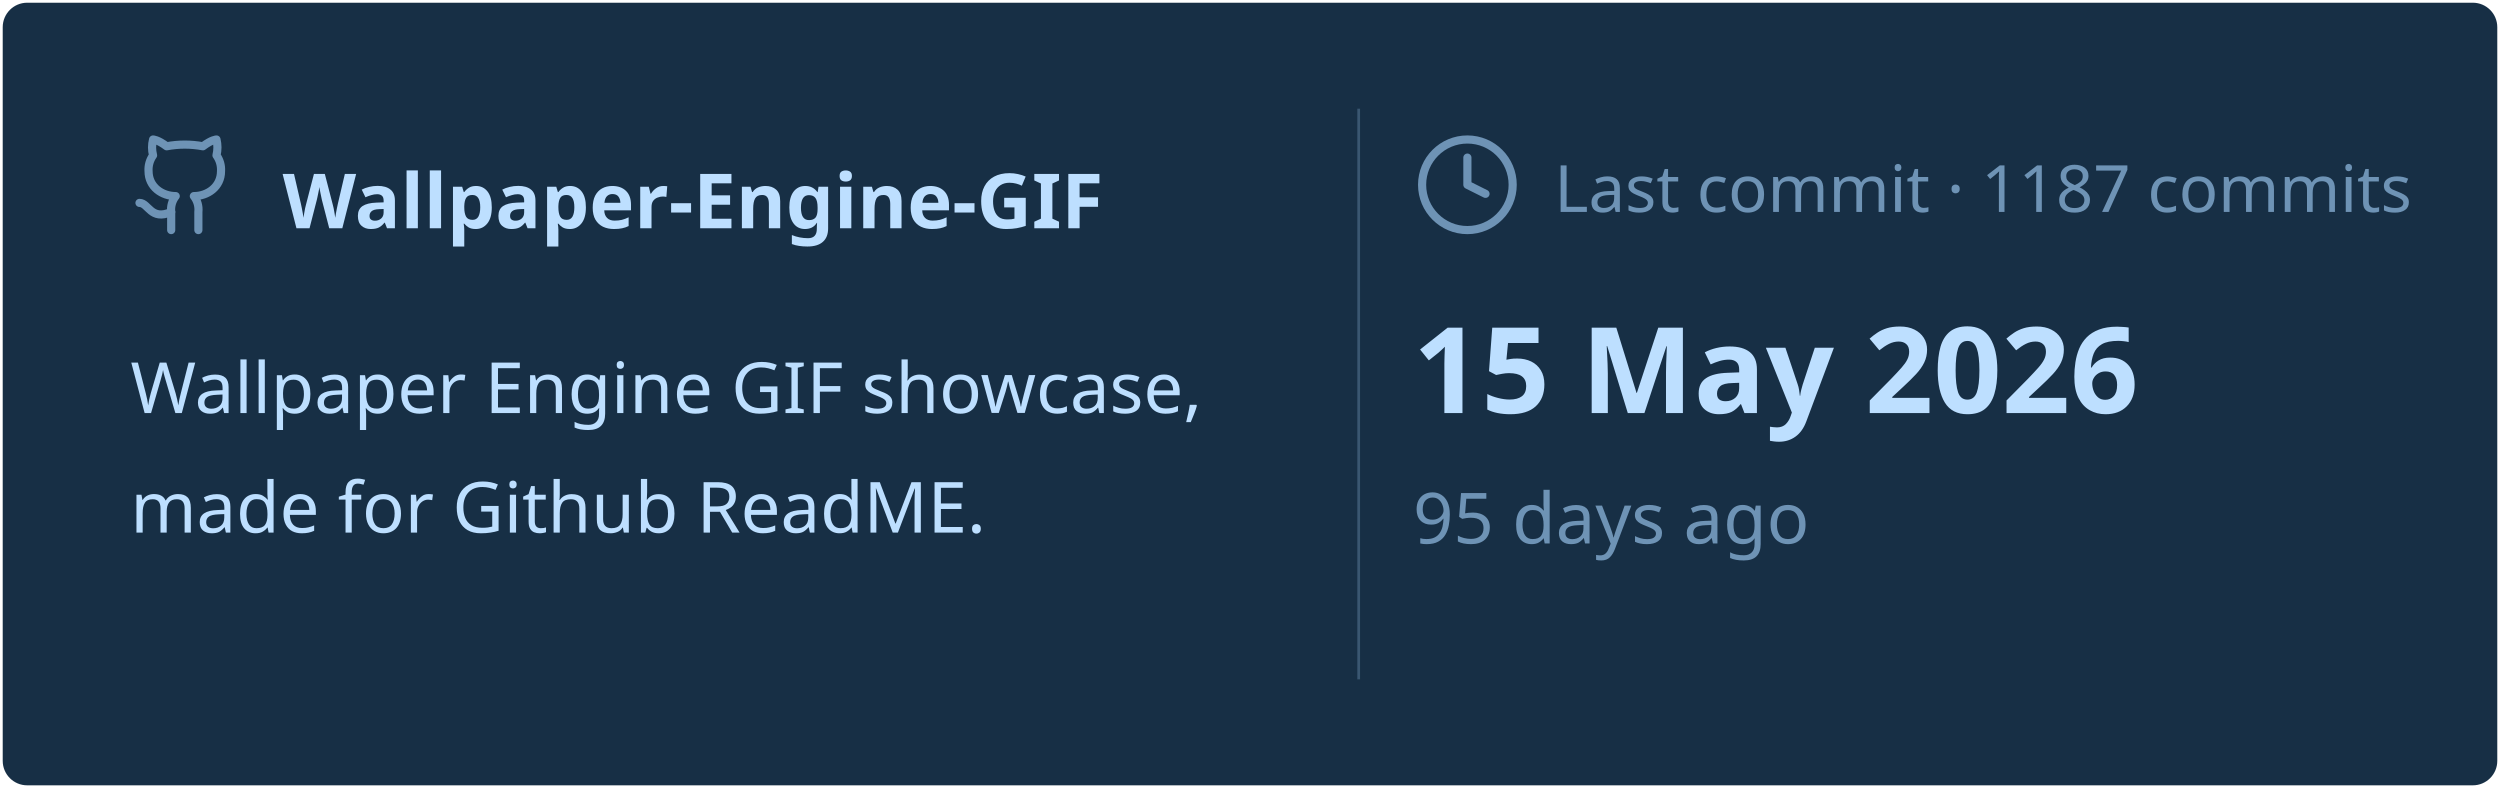
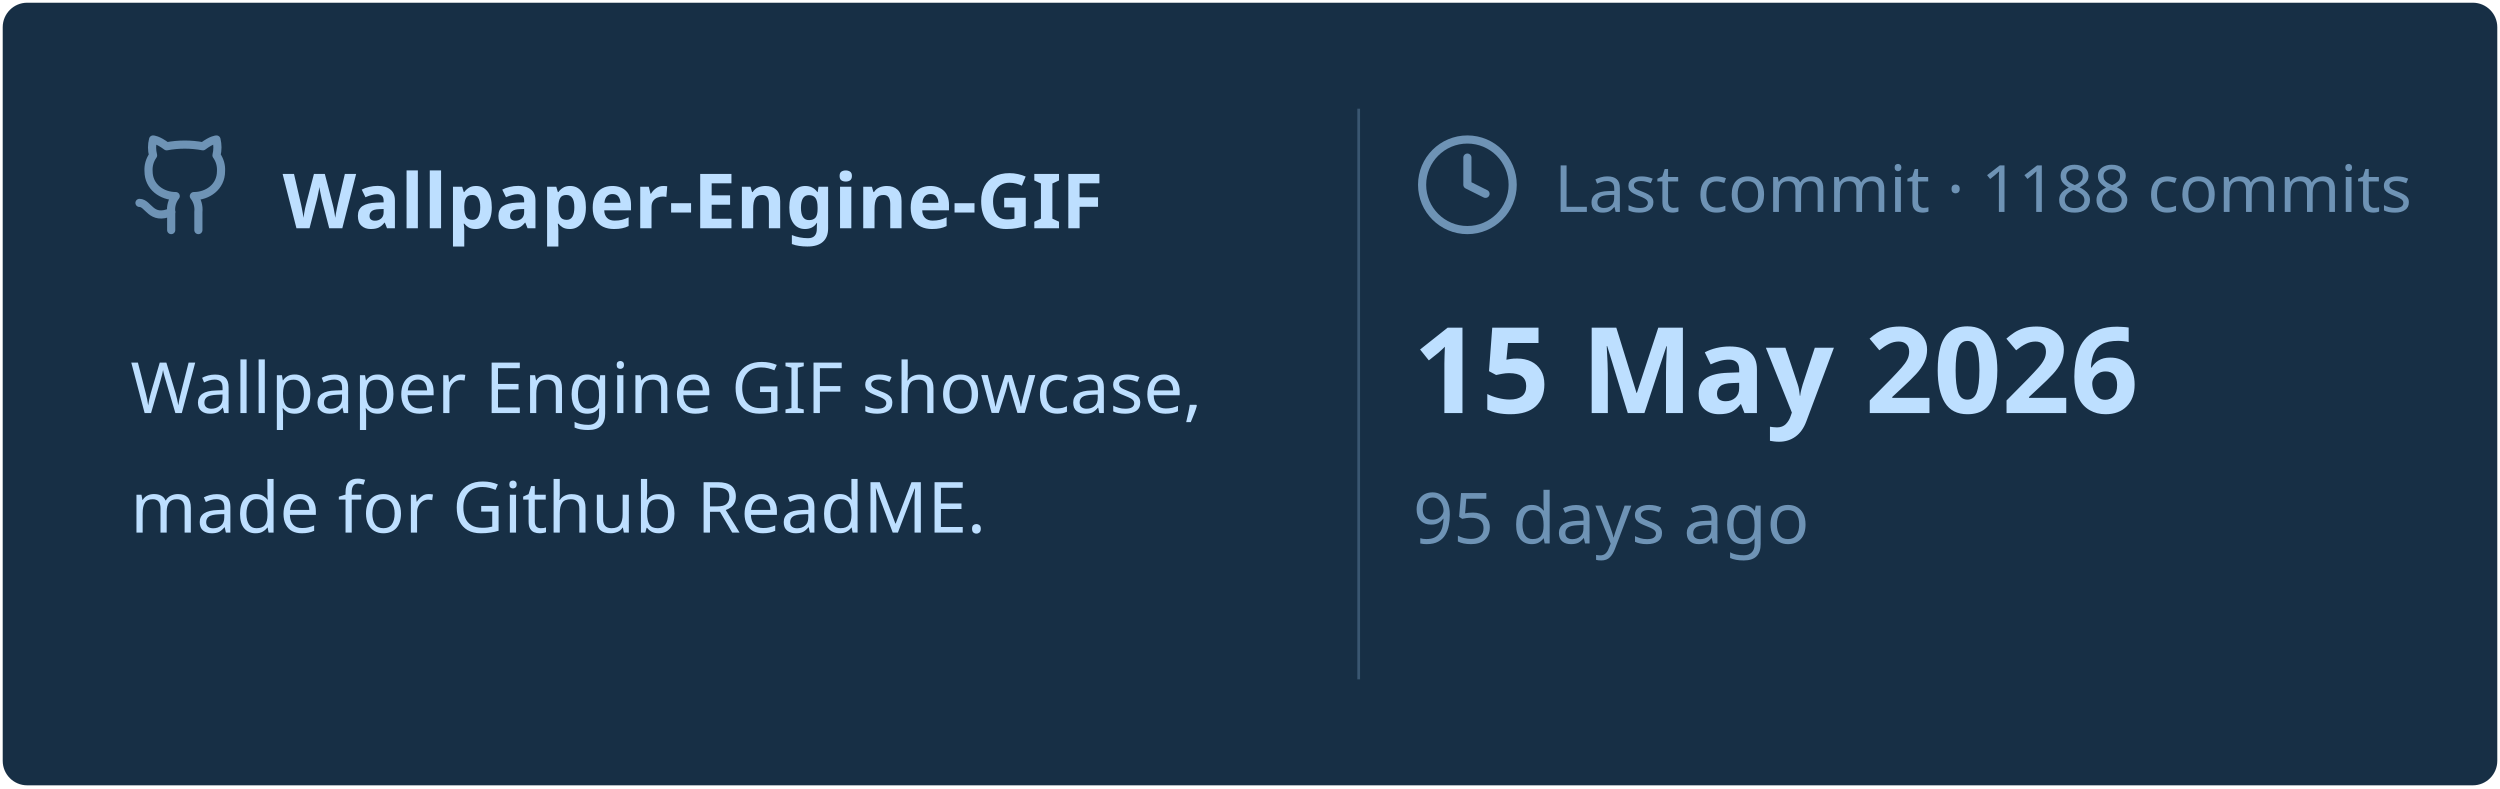
<svg xmlns="http://www.w3.org/2000/svg" viewBox="0 0 460 145" width="460px" height="145px">
  <rect stroke="#000000" stroke-opacity="0" fill="#172F45" rx="4.5" x="0.5" y="0.5" width="459" height="144" />
  <g transform="translate(24, 42)">
    <svg x="0" y="-18" width="20" height="20" viewBox="0 0 24 24" fill="none" stroke="#6E93B5" stroke-width="1.8" stroke-linecap="round" stroke-linejoin="round">
      <path d="M15 22v-4a4.8 4.8 0 0 0-1-3.5c3 0 6-2 6-5.5.08-1.25-.27-2.48-1-3.5.28-1.15.28-2.35 0-3.5 0 0-1 0-3 1.5-2.64-.5-5.36-.5-8 0C6 2 5 2 5 2c-.3 1.15-.3 2.35 0 3.5A5.403 5.403 0 0 0 4 9c0 3.5 3 5.5 6 5.5-.39.49-.68 1.05-.85 1.65-.17.6-.22 1.23-.15 1.85v4" />
      <path d="M9 18c-4.51 2-5-2-7-2" />
    </svg>
    <text x="28" y="0" font-family="&quot;Segoe UI&quot;, Ubuntu, sans-serif" font-size="14" font-weight="700" fill="#BDDFFF">Wallpaper-Engine-GIF</text>
  </g>
  <text x="24" y="76" font-family="&quot;Segoe UI&quot;, Ubuntu, sans-serif" font-size="13" font-weight="400" fill="#BDDFFF">Wallpaper Engine GIF showcase,</text>
  <text x="24" y="98" font-family="&quot;Segoe UI&quot;, Ubuntu, sans-serif" font-size="13" font-weight="400" fill="#BDDFFF">made for Github ReadME.</text>
  <line x1="250" y1="20" x2="250" y2="125" stroke="#6E93B5" stroke-width="0.5" stroke-opacity="0.4" />
  <svg x="260" y="24" width="20" height="20" viewBox="0 0 24 24" fill="none" stroke="#6E93B5" stroke-width="1.8" stroke-linecap="round" stroke-linejoin="round">
    <circle cx="12" cy="12" r="10" />
    <polyline points="12 6 12 12 16 14" />
  </svg>
-   <text x="286" y="39" font-family="&quot;Segoe UI&quot;, Ubuntu, sans-serif" font-size="12" font-weight="400" fill="#6E93B5">Last commit · 1187 commits</text>
+   <text x="286" y="39" font-family="&quot;Segoe UI&quot;, Ubuntu, sans-serif" font-size="12" font-weight="400" fill="#6E93B5">Last commit · 1188 commits</text>
  <text x="260" y="76" font-family="&quot;Segoe UI&quot;, Ubuntu, sans-serif" font-size="22" font-weight="700" fill="#BDDFFF">15 May 2026</text>
  <text x="260" y="100" font-family="&quot;Segoe UI&quot;, Ubuntu, sans-serif" font-size="13" font-weight="400" fill="#6E93B5">95 days ago</text>
</svg>
